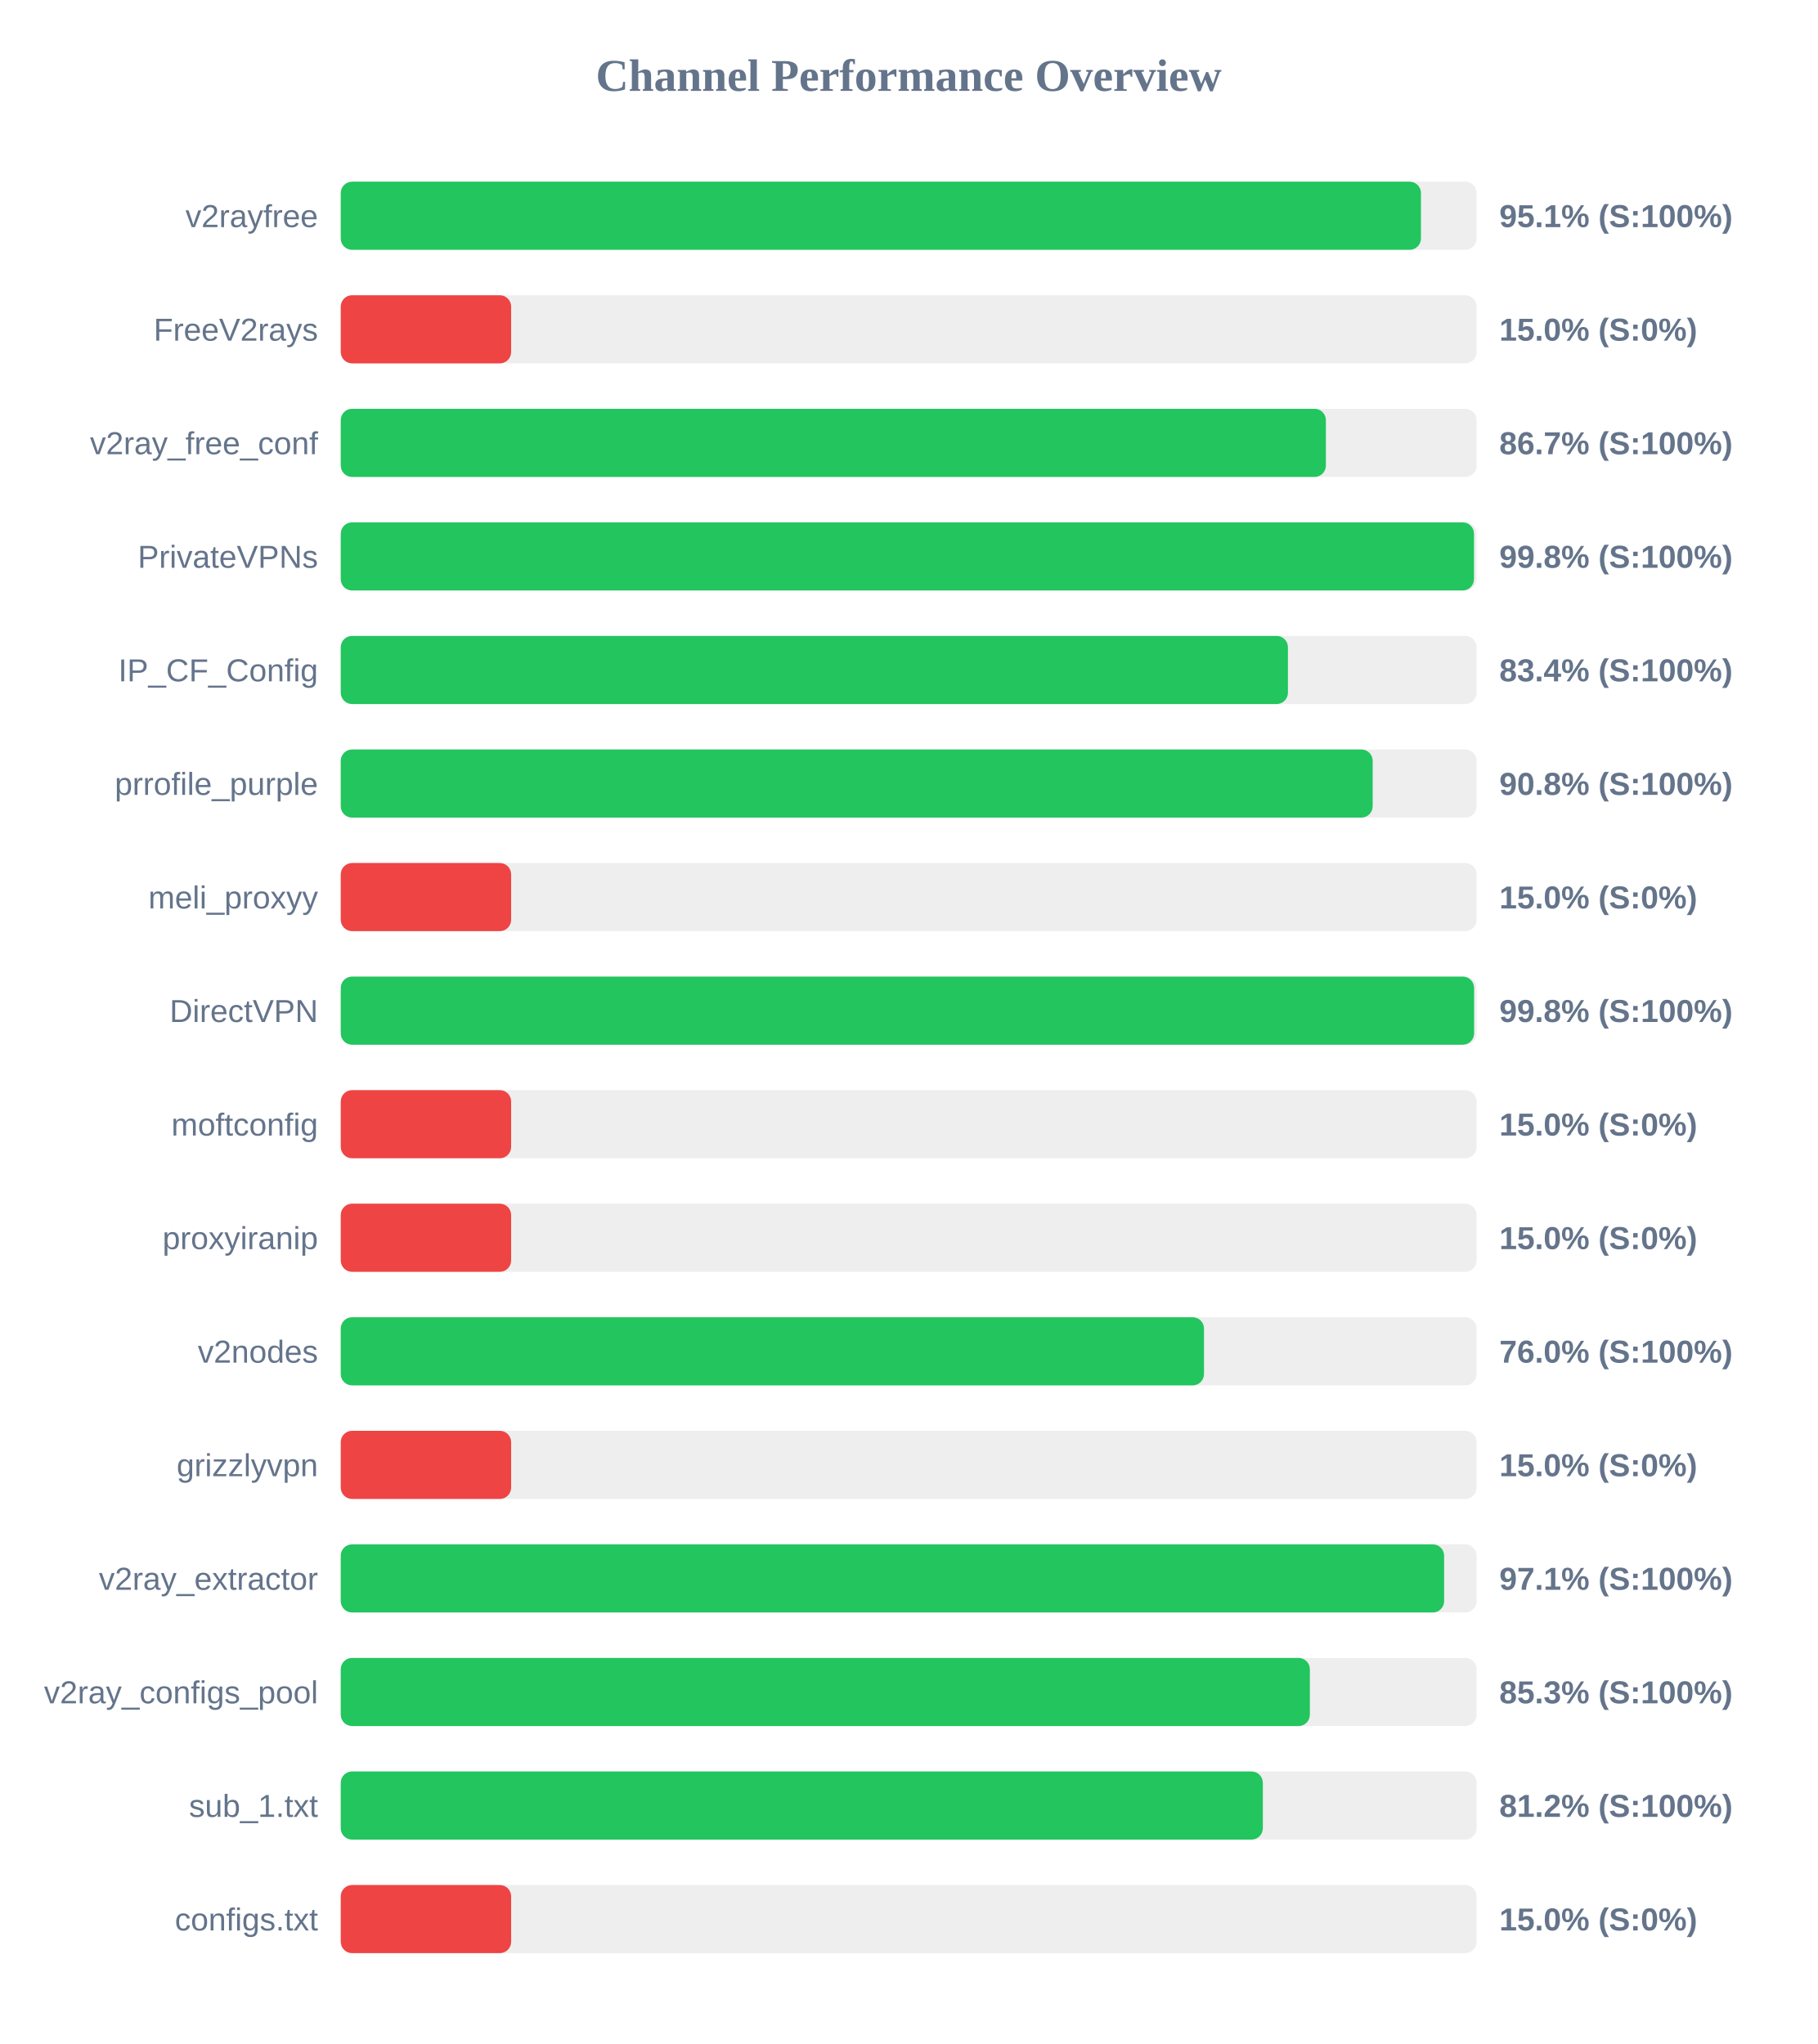
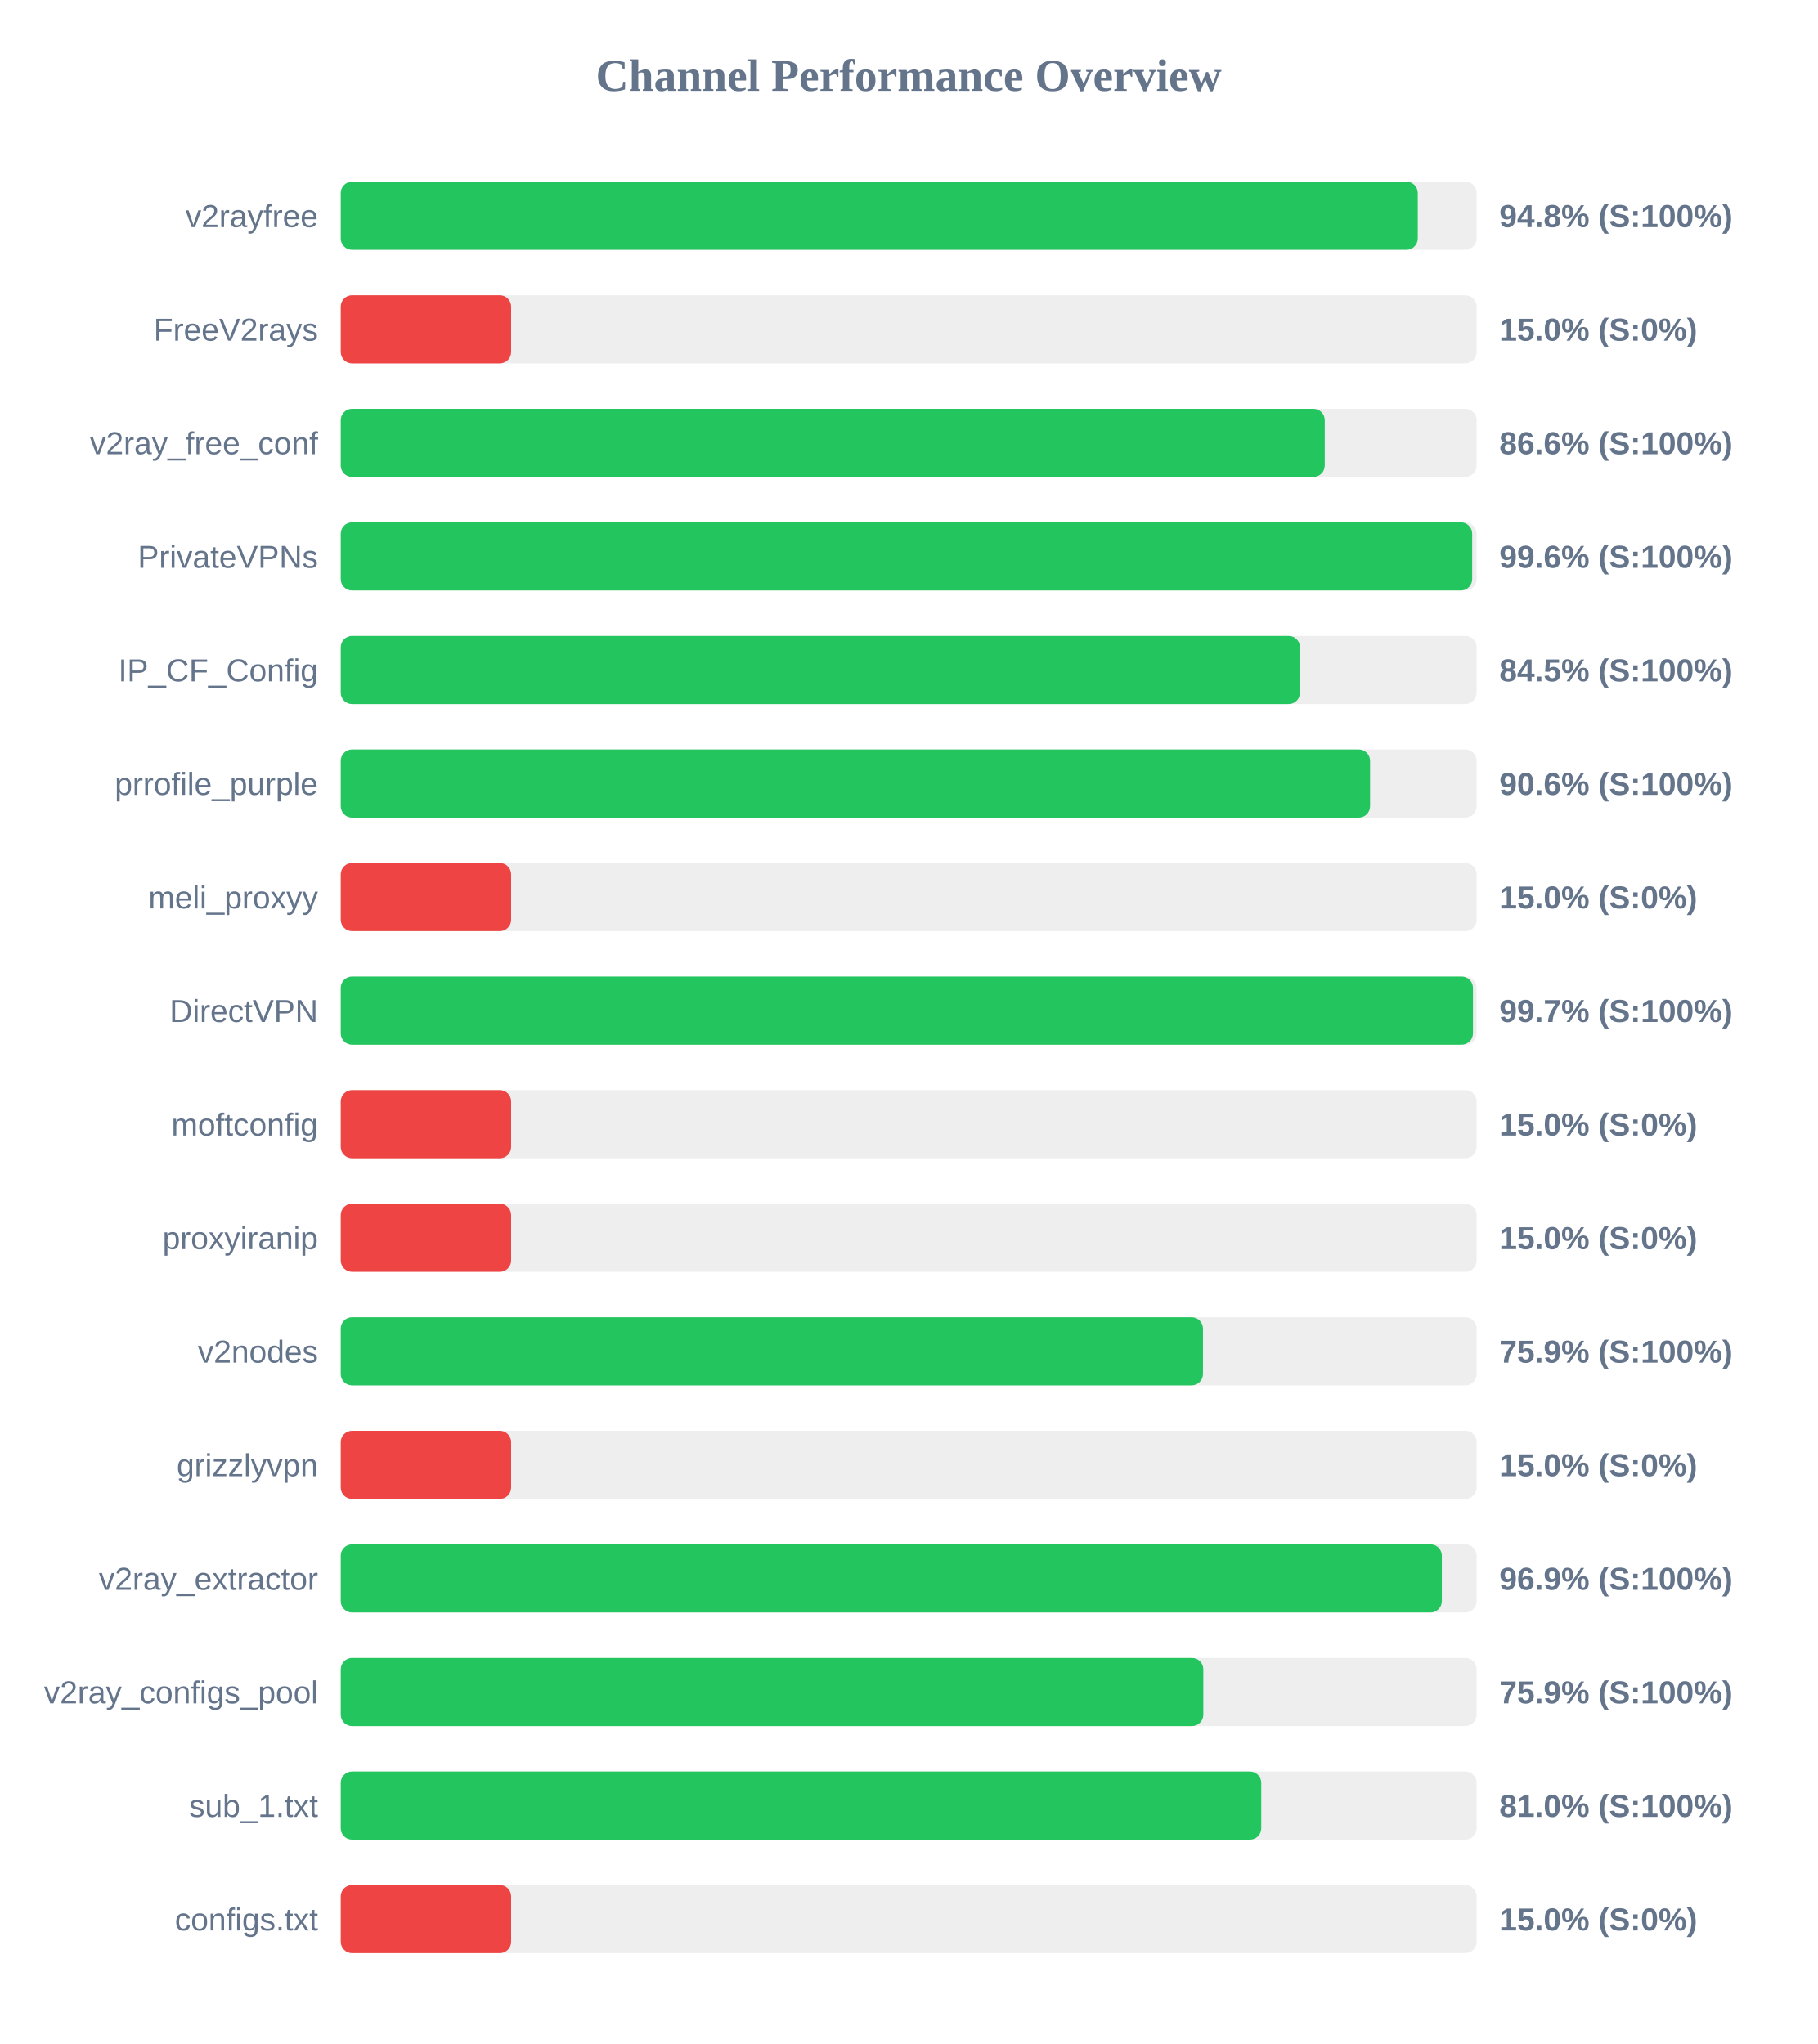
<svg xmlns="http://www.w3.org/2000/svg" width="800" height="900" version="1.1">
  <style>
        .row { font: 14px Arial; fill: #64748b; }
        .score { font: bold 14px Arial; fill: #64748b; }
    </style>
  <text x="400" y="40" text-anchor="middle" font-size="20px" font-weight="bold" fill="#64748b">Channel Performance Overview</text>
  <rect x="150" y="80" width="500" height="30" fill="#eee" rx="5" />
-   <rect x="150" y="80" width="475.5" height="30" fill="#22c55e" rx="5" />
+   <rect x="150" y="80" width="474.1" height="30" fill="#22c55e" rx="5" />
  <text x="140" y="100" text-anchor="end" class="row">v2rayfree</text>
-   <text x="660" y="100" text-anchor="start" class="score">95.1% (S:100%)</text>
+   <text x="660" y="100" text-anchor="start" class="score">94.8% (S:100%)</text>
  <rect x="150" y="130" width="500" height="30" fill="#eee" rx="5" />
  <rect x="150" y="130" width="75.0" height="30" fill="#ef4444" rx="5" />
  <text x="140" y="150" text-anchor="end" class="row">FreeV2rays</text>
  <text x="660" y="150" text-anchor="start" class="score">15.0% (S:0%)</text>
  <rect x="150" y="180" width="500" height="30" fill="#eee" rx="5" />
-   <rect x="150" y="180" width="433.65" height="30" fill="#22c55e" rx="5" />
+   <rect x="150" y="180" width="433.15" height="30" fill="#22c55e" rx="5" />
  <text x="140" y="200" text-anchor="end" class="row">v2ray_free_conf</text>
-   <text x="660" y="200" text-anchor="start" class="score">86.7% (S:100%)</text>
+   <text x="660" y="200" text-anchor="start" class="score">86.6% (S:100%)</text>
  <rect x="150" y="230" width="500" height="30" fill="#eee" rx="5" />
-   <rect x="150" y="230" width="498.85" height="30" fill="#22c55e" rx="5" />
+   <rect x="150" y="230" width="498.05" height="30" fill="#22c55e" rx="5" />
  <text x="140" y="250" text-anchor="end" class="row">PrivateVPNs</text>
-   <text x="660" y="250" text-anchor="start" class="score">99.8% (S:100%)</text>
+   <text x="660" y="250" text-anchor="start" class="score">99.6% (S:100%)</text>
  <rect x="150" y="280" width="500" height="30" fill="#eee" rx="5" />
-   <rect x="150" y="280" width="416.95" height="30" fill="#22c55e" rx="5" />
+   <rect x="150" y="280" width="422.25" height="30" fill="#22c55e" rx="5" />
  <text x="140" y="300" text-anchor="end" class="row">IP_CF_Config</text>
-   <text x="660" y="300" text-anchor="start" class="score">83.4% (S:100%)</text>
+   <text x="660" y="300" text-anchor="start" class="score">84.5% (S:100%)</text>
  <rect x="150" y="330" width="500" height="30" fill="#eee" rx="5" />
-   <rect x="150" y="330" width="454.25" height="30" fill="#22c55e" rx="5" />
+   <rect x="150" y="330" width="453.1" height="30" fill="#22c55e" rx="5" />
  <text x="140" y="350" text-anchor="end" class="row">prrofile_purple</text>
-   <text x="660" y="350" text-anchor="start" class="score">90.8% (S:100%)</text>
+   <text x="660" y="350" text-anchor="start" class="score">90.6% (S:100%)</text>
  <rect x="150" y="380" width="500" height="30" fill="#eee" rx="5" />
  <rect x="150" y="380" width="75.0" height="30" fill="#ef4444" rx="5" />
  <text x="140" y="400" text-anchor="end" class="row">meli_proxyy</text>
  <text x="660" y="400" text-anchor="start" class="score">15.0% (S:0%)</text>
  <rect x="150" y="430" width="500" height="30" fill="#eee" rx="5" />
-   <rect x="150" y="430" width="498.9" height="30" fill="#22c55e" rx="5" />
+   <rect x="150" y="430" width="498.4" height="30" fill="#22c55e" rx="5" />
  <text x="140" y="450" text-anchor="end" class="row">DirectVPN</text>
-   <text x="660" y="450" text-anchor="start" class="score">99.8% (S:100%)</text>
+   <text x="660" y="450" text-anchor="start" class="score">99.7% (S:100%)</text>
  <rect x="150" y="480" width="500" height="30" fill="#eee" rx="5" />
  <rect x="150" y="480" width="75.0" height="30" fill="#ef4444" rx="5" />
  <text x="140" y="500" text-anchor="end" class="row">moftconfig</text>
  <text x="660" y="500" text-anchor="start" class="score">15.0% (S:0%)</text>
  <rect x="150" y="530" width="500" height="30" fill="#eee" rx="5" />
  <rect x="150" y="530" width="75.0" height="30" fill="#ef4444" rx="5" />
  <text x="140" y="550" text-anchor="end" class="row">proxyiranip</text>
  <text x="660" y="550" text-anchor="start" class="score">15.0% (S:0%)</text>
  <rect x="150" y="580" width="500" height="30" fill="#eee" rx="5" />
-   <rect x="150" y="580" width="380.0" height="30" fill="#22c55e" rx="5" />
+   <rect x="150" y="580" width="379.55" height="30" fill="#22c55e" rx="5" />
  <text x="140" y="600" text-anchor="end" class="row">v2nodes</text>
-   <text x="660" y="600" text-anchor="start" class="score">76.0% (S:100%)</text>
+   <text x="660" y="600" text-anchor="start" class="score">75.9% (S:100%)</text>
  <rect x="150" y="630" width="500" height="30" fill="#eee" rx="5" />
  <rect x="150" y="630" width="75.0" height="30" fill="#ef4444" rx="5" />
  <text x="140" y="650" text-anchor="end" class="row">grizzlyvpn</text>
  <text x="660" y="650" text-anchor="start" class="score">15.0% (S:0%)</text>
  <rect x="150" y="680" width="500" height="30" fill="#eee" rx="5" />
-   <rect x="150" y="680" width="485.7" height="30" fill="#22c55e" rx="5" />
+   <rect x="150" y="680" width="484.7" height="30" fill="#22c55e" rx="5" />
  <text x="140" y="700" text-anchor="end" class="row">v2ray_extractor</text>
-   <text x="660" y="700" text-anchor="start" class="score">97.1% (S:100%)</text>
+   <text x="660" y="700" text-anchor="start" class="score">96.9% (S:100%)</text>
  <rect x="150" y="730" width="500" height="30" fill="#eee" rx="5" />
-   <rect x="150" y="730" width="426.6" height="30" fill="#22c55e" rx="5" />
+   <rect x="150" y="730" width="379.7" height="30" fill="#22c55e" rx="5" />
  <text x="140" y="750" text-anchor="end" class="row">v2ray_configs_pool</text>
-   <text x="660" y="750" text-anchor="start" class="score">85.3% (S:100%)</text>
+   <text x="660" y="750" text-anchor="start" class="score">75.9% (S:100%)</text>
  <rect x="150" y="780" width="500" height="30" fill="#eee" rx="5" />
-   <rect x="150" y="780" width="405.9" height="30" fill="#22c55e" rx="5" />
+   <rect x="150" y="780" width="405.2" height="30" fill="#22c55e" rx="5" />
  <text x="140" y="800" text-anchor="end" class="row">sub_1.txt</text>
-   <text x="660" y="800" text-anchor="start" class="score">81.2% (S:100%)</text>
+   <text x="660" y="800" text-anchor="start" class="score">81.0% (S:100%)</text>
  <rect x="150" y="830" width="500" height="30" fill="#eee" rx="5" />
  <rect x="150" y="830" width="75.0" height="30" fill="#ef4444" rx="5" />
  <text x="140" y="850" text-anchor="end" class="row">configs.txt</text>
  <text x="660" y="850" text-anchor="start" class="score">15.0% (S:0%)</text>
</svg>
